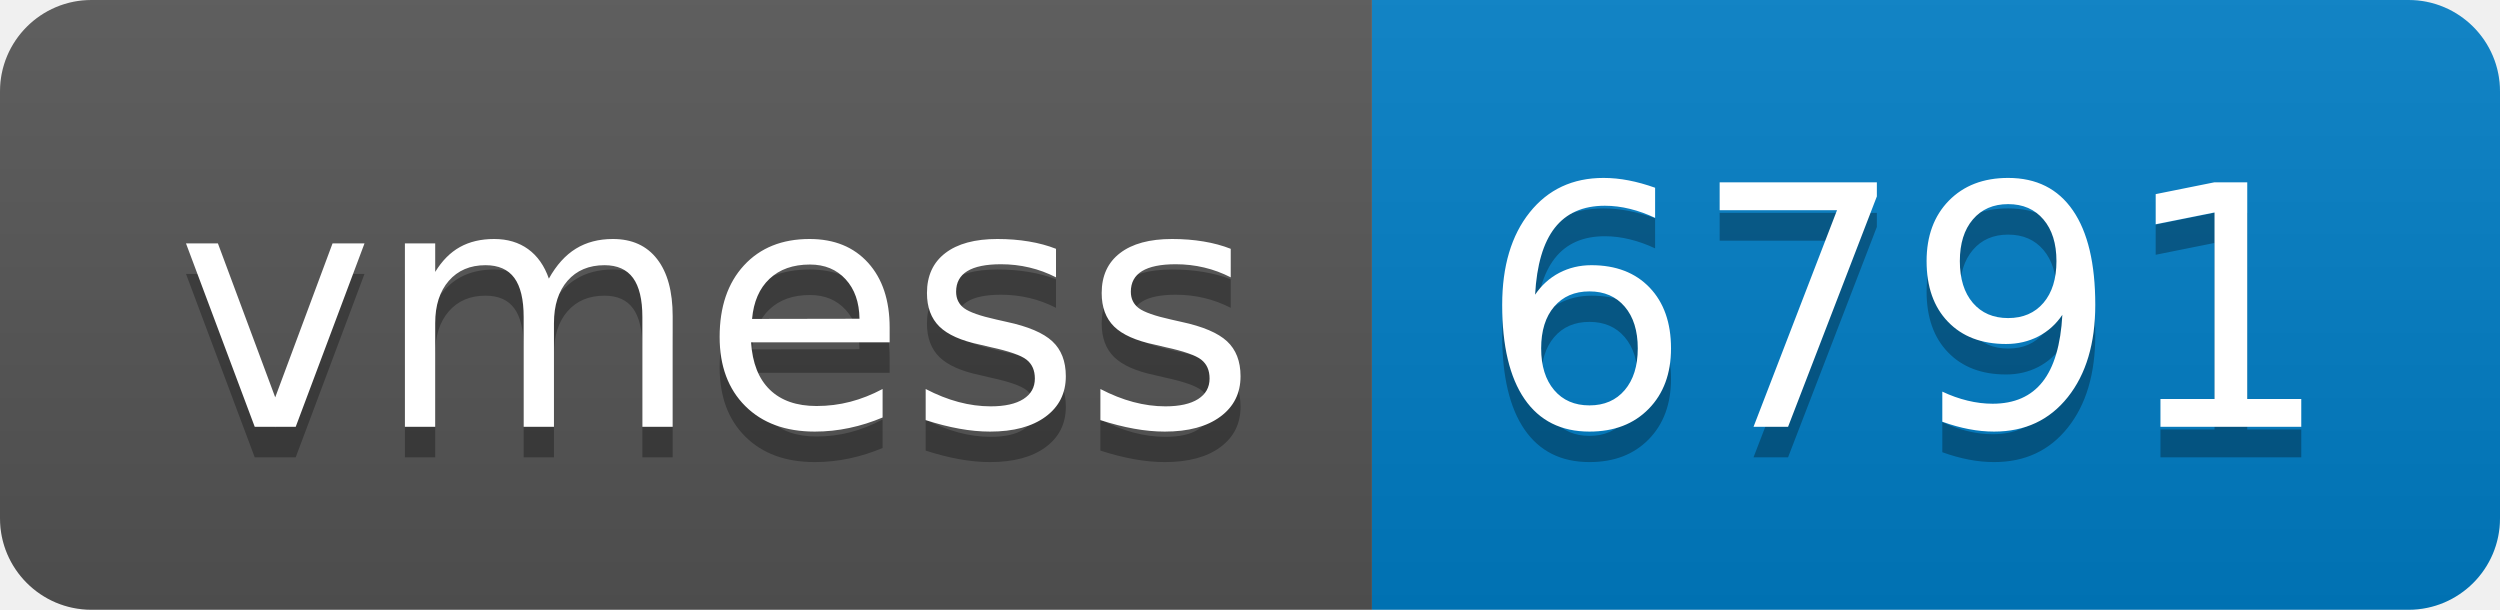
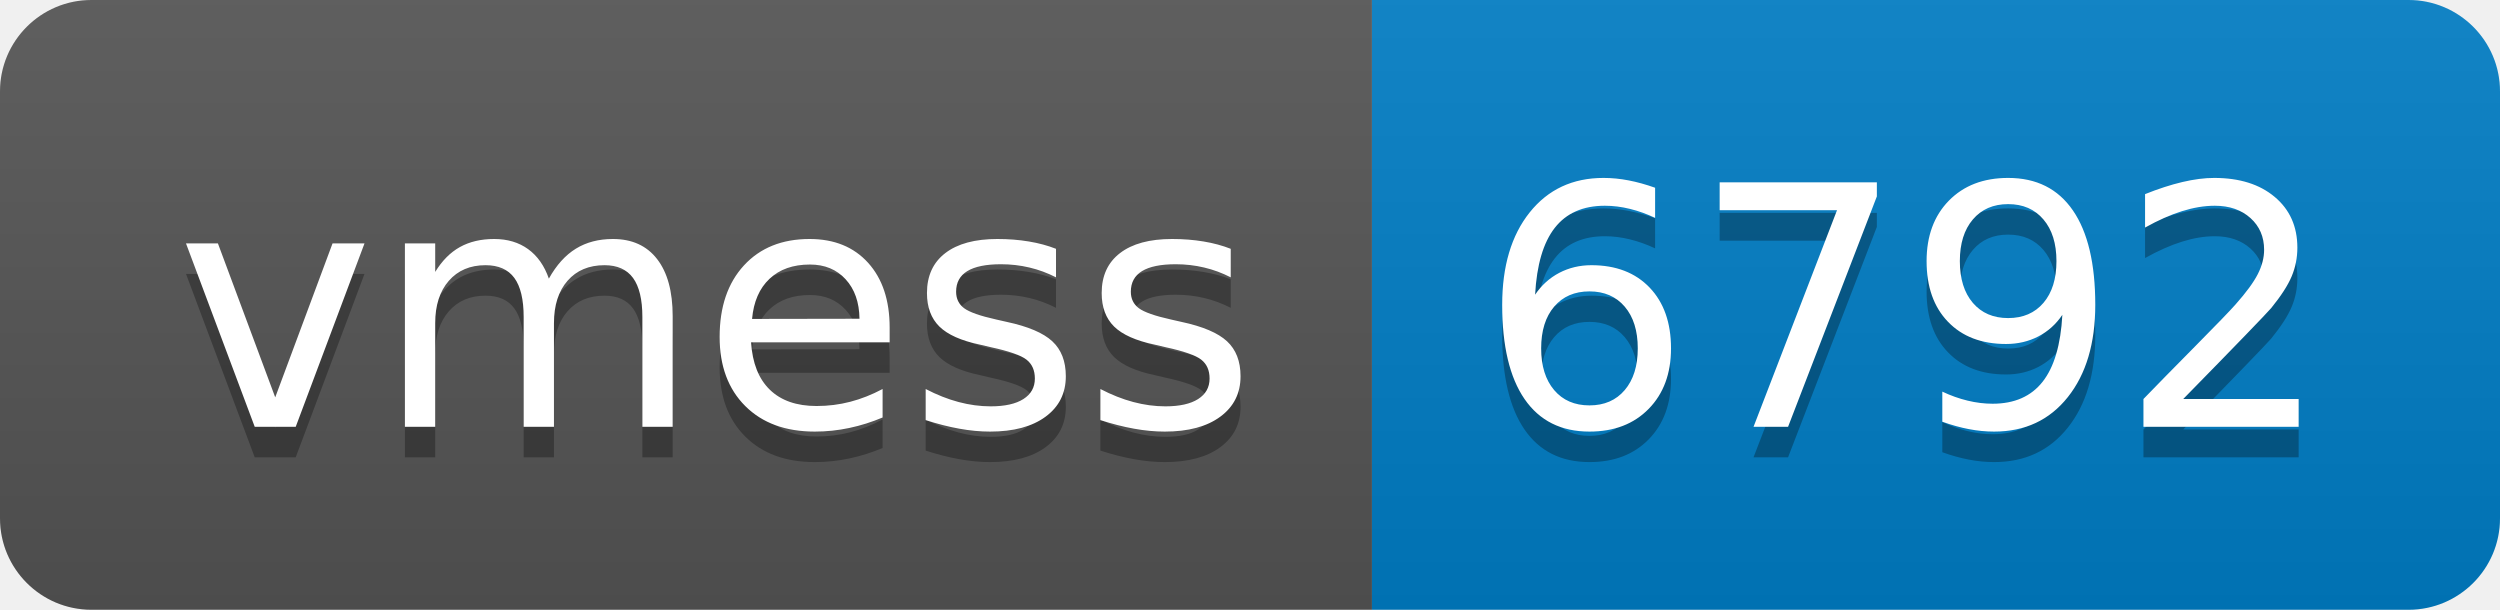
- <svg xmlns="http://www.w3.org/2000/svg" width="82" height="20" role="img" aria-label="vmess: 6791">
+ <svg xmlns="http://www.w3.org/2000/svg" width="82" height="20" role="img" aria-label="vmess: 6792">
  <linearGradient id="s" x2="0" y2="100%">
    <stop offset="0" stop-color="#bbb" stop-opacity=".1" />
    <stop offset="1" stop-opacity=".1" />
  </linearGradient>
  <clipPath id="r">
    <rect width="82" height="20" rx="3" fill="#fff" />
  </clipPath>
  <g clip-path="url(#r)">
    <rect width="45" height="20" fill="#555" />
    <rect x="45" width="37" height="20" fill="#007ec6" />
    <rect width="82" height="20" fill="url(#s)" />
  </g>
  <g fill="#fff" text-anchor="middle" font-family="Verdana,Geneva,DejaVu Sans,sans-serif" text-rendering="geometricPrecision" font-size="110">
    <text aria-hidden="true" x="235" y="150" fill="#010101" fill-opacity=".3" transform="scale(.1)" textLength="350">vmess</text>
    <text x="235" y="140" transform="scale(.1)" fill="#fff" textLength="350">vmess</text>
-     <text aria-hidden="true" x="625" y="150" fill="#010101" fill-opacity=".3" transform="scale(.1)" textLength="270">6791</text>
-     <text x="625" y="140" transform="scale(.1)" fill="#fff" textLength="270">6791</text>
+     <text aria-hidden="true" x="625" y="150" fill="#010101" fill-opacity=".3" transform="scale(.1)" textLength="270">6792</text>
+     <text x="625" y="140" transform="scale(.1)" fill="#fff" textLength="270">6792</text>
  </g>
</svg>
